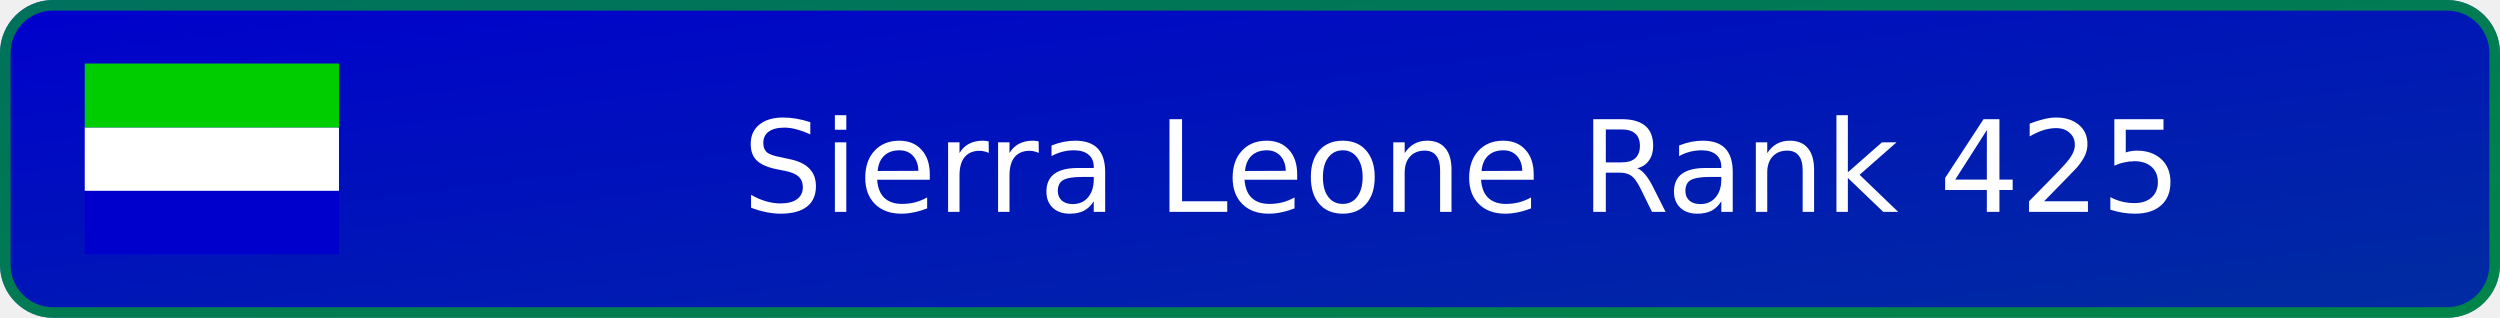
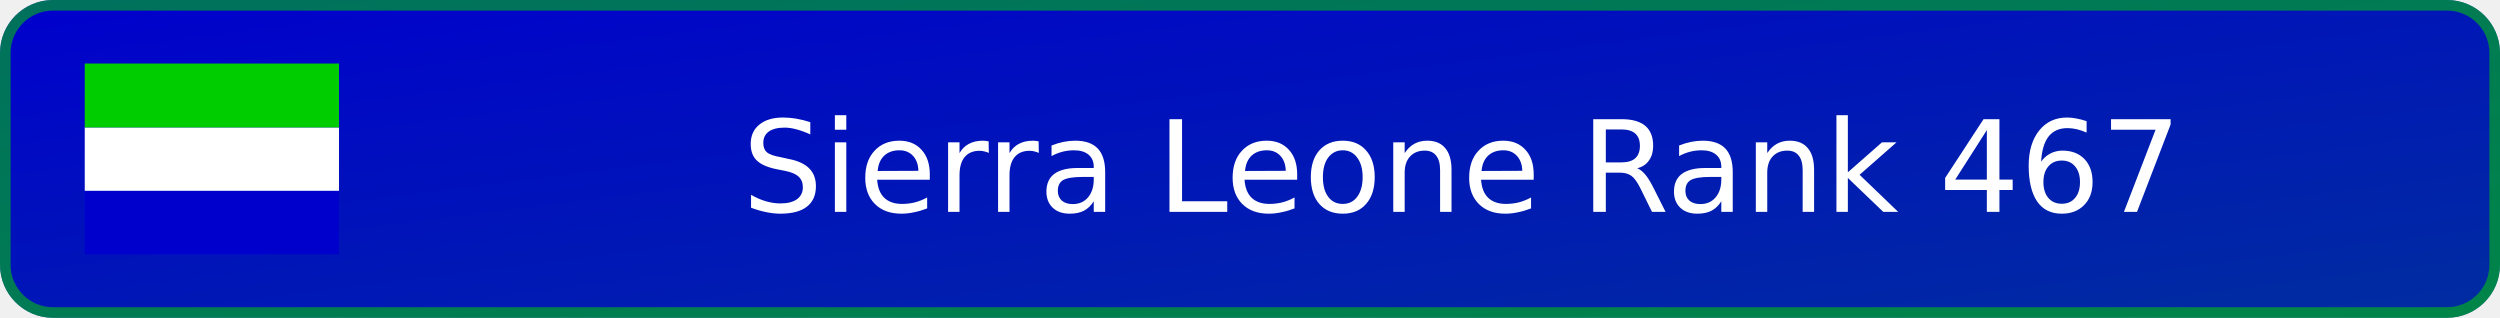
- <svg xmlns="http://www.w3.org/2000/svg" width="236" height="30" viewBox="0 0 236 30" role="img" aria-label="Sierra Leone Rank 425">
+ <svg xmlns="http://www.w3.org/2000/svg" width="236" height="30" viewBox="0 0 236 30" role="img" aria-label="Sierra Leone Rank 467">
  <defs>
    <linearGradient id="badge-background" x1="0" y1="0" x2="100%" y2="100%">
      <stop offset="0" stop-color="#0000cd" />
      <stop offset="1" stop-color="#002da0" />
    </linearGradient>
  </defs>
  <rect width="236" height="30" rx="5" fill="url(#badge-background)" />
  <rect x=".5" y=".5" width="235" height="29" rx="4.5" fill="none" stroke="#00cd00" stroke-opacity=".55" />
  <svg x="8" y="6" width="24" height="18" aria-hidden="true" id="flag-icons-sl" viewBox="0 0 640 480">
    <g fill-rule="evenodd">
      <path fill="#0000cd" d="M0 320.3h640V480H0z" />
      <path fill="#fff" d="M0 160.7h640v159.6H0z" />
      <path fill="#00cd00" d="M0 0h640v160.7H0z" />
    </g>
  </svg>
-   <text x="138" y="20" text-anchor="middle" fill="#ffffff" font-family="Verdana,DejaVu Sans,sans-serif" font-size="12">Sierra Leone Rank 425</text>
+   <text x="138" y="20" text-anchor="middle" fill="#ffffff" font-family="Verdana,DejaVu Sans,sans-serif" font-size="12">Sierra Leone Rank 467</text>
</svg>
